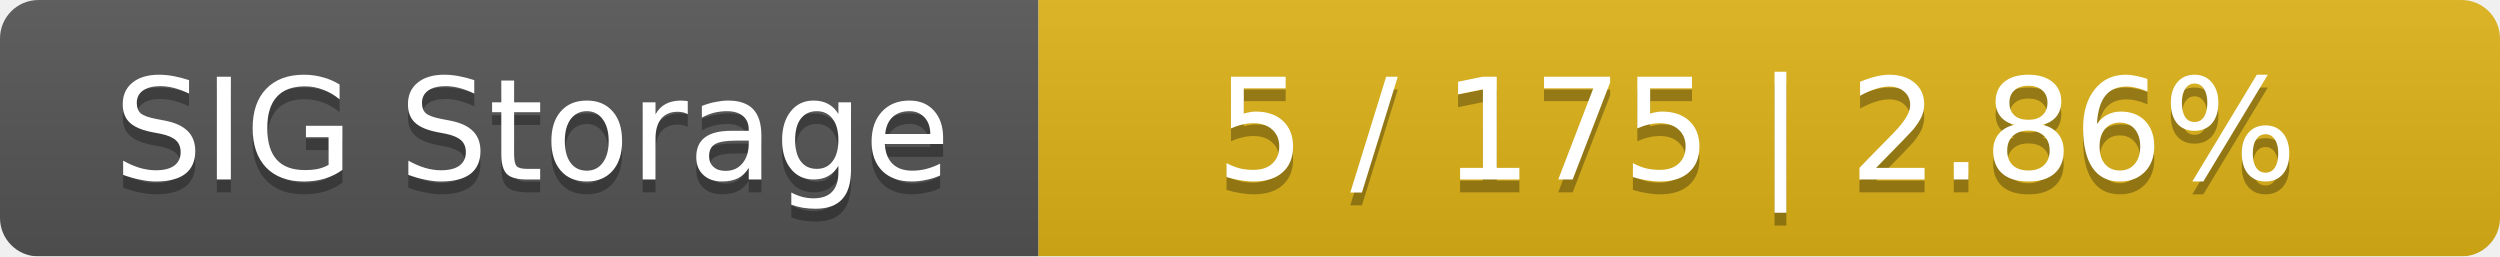
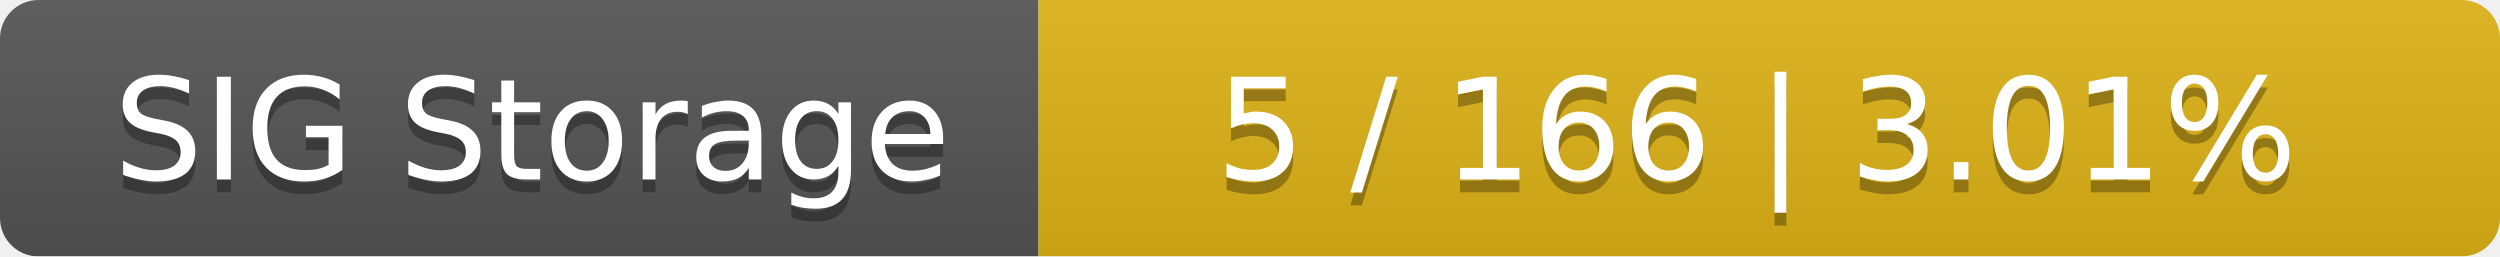
<svg xmlns="http://www.w3.org/2000/svg" width="195" height="20">
  <linearGradient id="smooth" x2="0" y2="100%">
    <stop offset="0" stop-color="#bbb" stop-opacity=".1" />
    <stop offset="1" stop-opacity=".1" />
  </linearGradient>
  <mask id="round">
    <rect width="195" height="20" rx="3" fill="#fff" />
  </mask>
  <g mask="url(#round)">
    <rect width="81" height="20" fill="#555" />
    <rect x="81" width="114" height="20" fill="#dfb317" />
    <rect width="195" height="20" fill="url(#smooth)" />
  </g>
  <g fill="#fff" text-anchor="middle" font-family="DejaVu Sans,Verdana,Geneva,sans-serif" font-size="11">
    <text x="41.5" y="15" fill="#010101" fill-opacity=".3">SIG Storage</text>
    <text x="41.5" y="14">SIG Storage</text>
-     <text x="137" y="15" fill="#010101" fill-opacity=".3">5 / 175    |    2.86%</text>
-     <text x="137" y="14">5 / 175    |    2.86%</text>
+     <text x="137" y="15" fill="#010101" fill-opacity=".3">5 / 166    |    3.01%</text>
+     <text x="137" y="14">5 / 166    |    3.01%</text>
  </g>
</svg>
